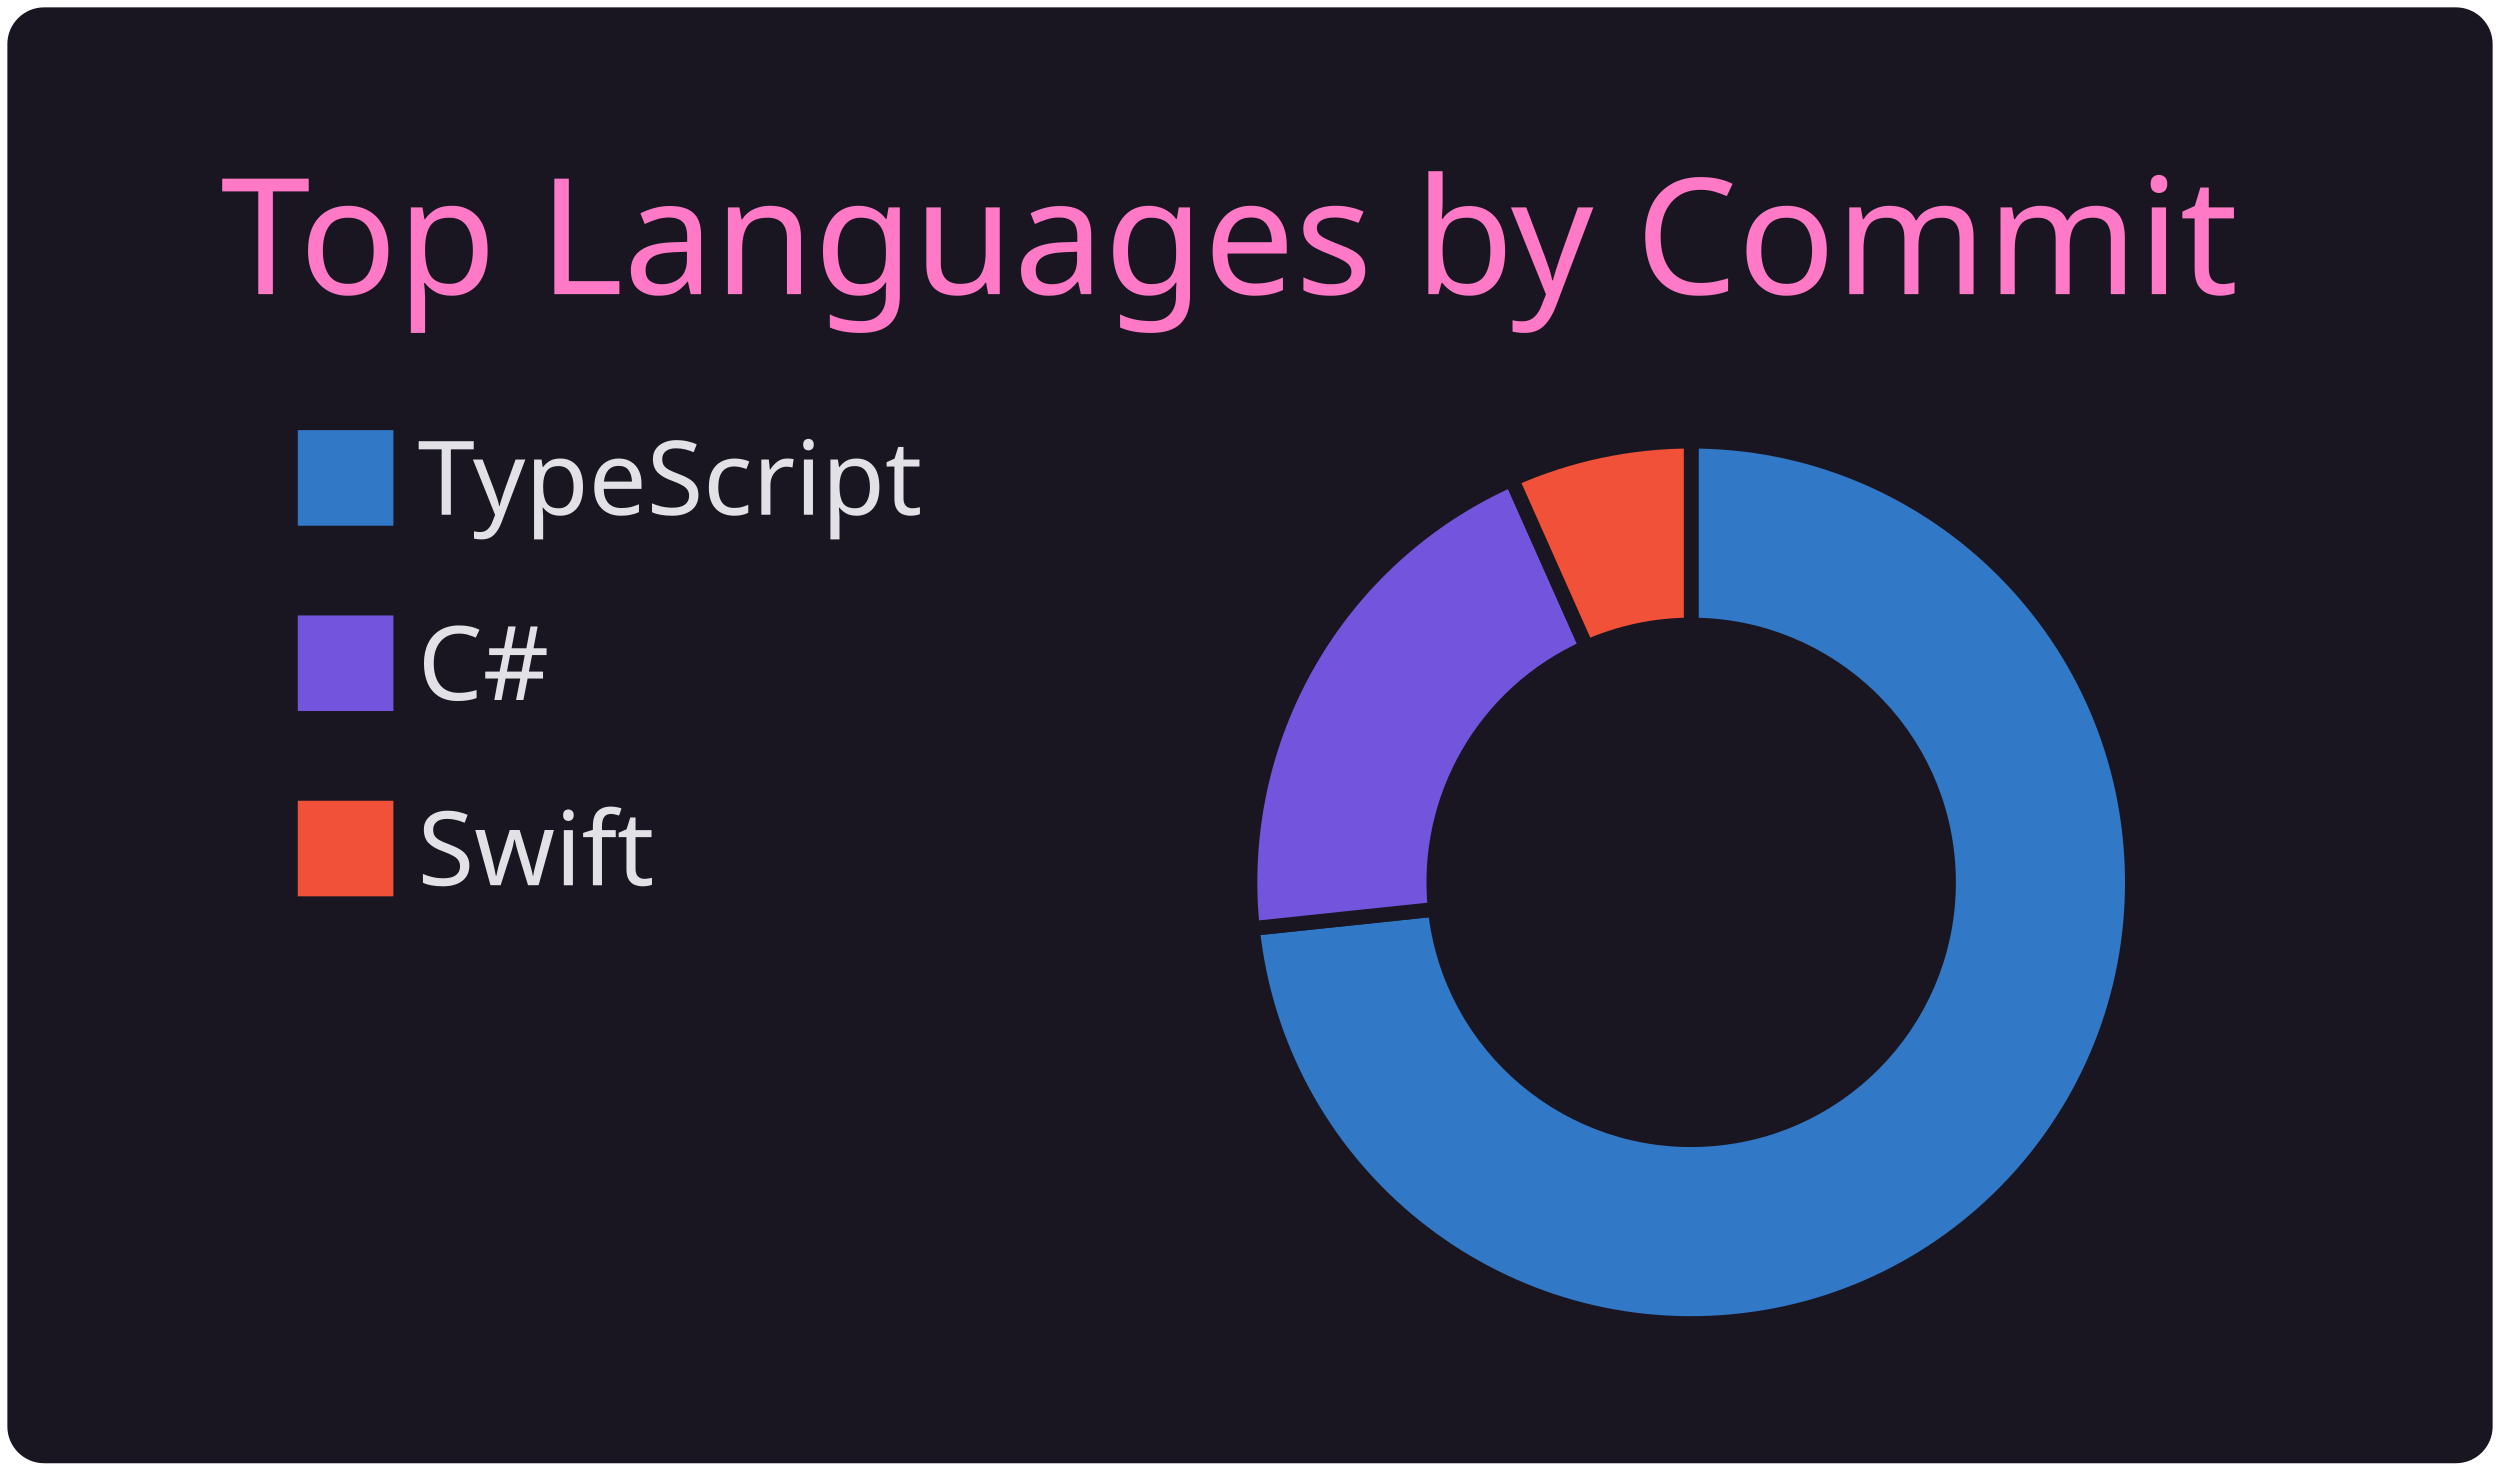
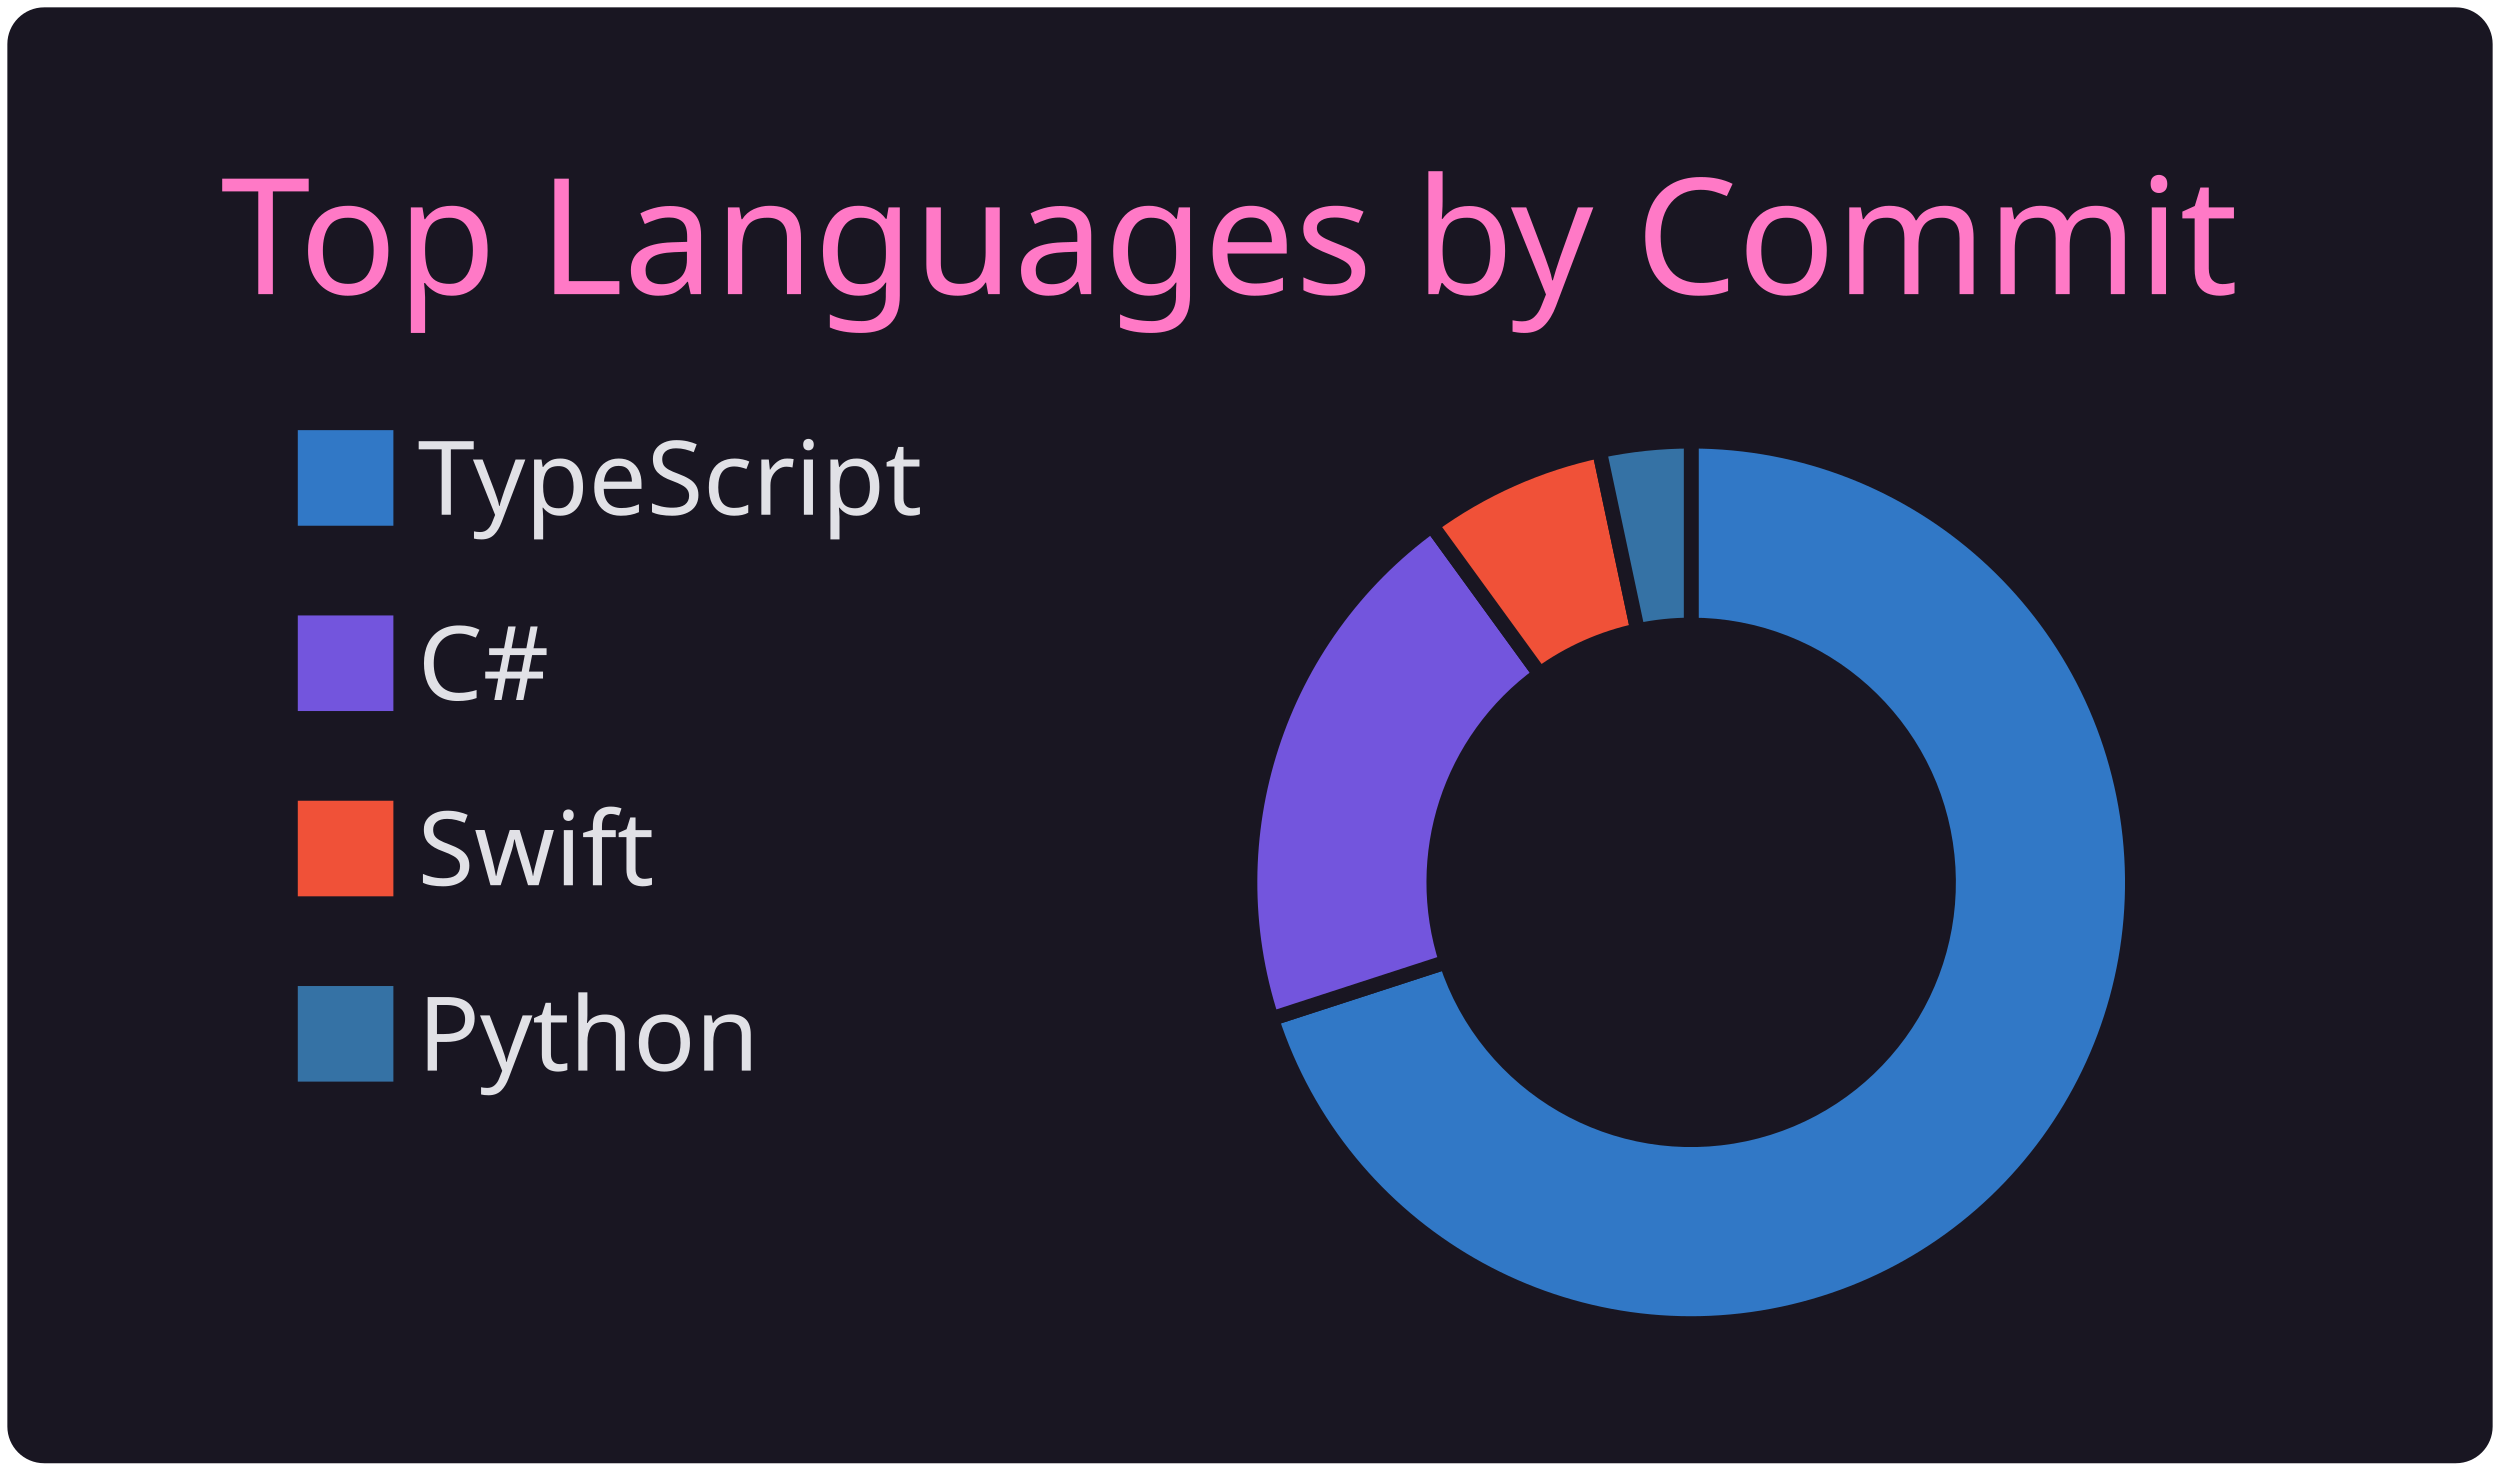
<svg xmlns="http://www.w3.org/2000/svg" width="340" height="200" viewBox="0 0 340 200">
  <style>* {
          font-family: 'Segoe UI', Ubuntu, "Helvetica Neue", Sans-Serif
        }</style>
  <g class="gpsc-root">
    <rect x="1" y="1" rx="5" ry="5" height="99%" width="99.412%" stroke="#000000" stroke-width="1" fill="#191622" stroke-opacity="0" />
    <text x="30" y="40" class="gpsc-item" style="--gpsc-i: 0; font-size: 22px; fill: #ff79c6;">Top Languages by Commit</text>
    <g transform="translate(0,40)">
      <g transform="translate(40,0)">
        <rect y="18" width="14" height="14" class="gpsc-item" style="--gpsc-i: 0; stroke-width: 1px;" fill="#3178c6" stroke="#191622" />
        <rect y="43.2" width="14" height="14" class="gpsc-item" style="--gpsc-i: 1; stroke-width: 1px;" fill="#7355dd" stroke="#191622" />
        <rect y="68.4" width="14" height="14" class="gpsc-item" style="--gpsc-i: 2; stroke-width: 1px;" fill="#F05138" stroke="#191622" />
+         <rect y="93.6" width="14" height="14" class="gpsc-item" style="--gpsc-i: 3; stroke-width: 1px;" fill="#3572A5" stroke="#191622" />
        <text x="16.8" y="30" class="gpsc-item" style="--gpsc-i: 0; fill: #e1e1e6; font-size: 14px;">TypeScript</text>
        <text x="16.8" y="55.2" class="gpsc-item" style="--gpsc-i: 1; fill: #e1e1e6; font-size: 14px;">C#</text>
        <text x="16.8" y="80.4" class="gpsc-item" style="--gpsc-i: 2; fill: #e1e1e6; font-size: 14px;">Swift</text>
+         <text x="16.8" y="105.6" class="gpsc-item" style="--gpsc-i: 3; fill: #e1e1e6; font-size: 14px;">Python</text>
      </g>
      <g transform="translate( 230, 80 )">
        <g class="arc" style="--gpsc-i: 0;">
-           <path d="M3.67394039744206e-15,-60A60,60,0,1,1,-59.671,6.272L-34.808,3.658A35,35,0,1,0,2.1431318985078682e-15,-35Z" style="fill: #3178c6; stroke-width: 2px;" stroke="#191622" />
+           <path d="M3.67394039744206e-15,-60A60,60,0,1,1,-57.063,18.541L-33.287,10.816A35,35,0,1,0,2.1431318985078682e-15,-35Z" style="fill: #3178c6; stroke-width: 2px;" stroke="#191622" />
        </g>
        <g class="arc" style="--gpsc-i: 1;">
-           <path d="M-59.671,6.272A60,60,0,0,1,-24.404,-54.813L-14.236,-31.974A35,35,0,0,0,-34.808,3.658Z" style="fill: #7355dd; stroke-width: 2px;" stroke="#191622" />
+           <path d="M-57.063,18.541A60,60,0,0,1,-35.267,-48.541L-20.572,-28.316A35,35,0,0,0,-33.287,10.816Z" style="fill: #7355dd; stroke-width: 2px;" stroke="#191622" />
        </g>
        <g class="arc" style="--gpsc-i: 2;">
-           <path d="M-24.404,-54.813A60,60,0,0,1,-6.431252637433369e-14,-60L-3.7515640385027985e-14,-35A35,35,0,0,0,-14.236,-31.974Z" style="fill: #F05138; stroke-width: 2px;" stroke="#191622" />
+           <path d="M-35.267,-48.541A60,60,0,0,1,-12.475,-58.689L-7.277,-34.235A35,35,0,0,0,-20.572,-28.316Z" style="fill: #F05138; stroke-width: 2px;" stroke="#191622" />
+         </g>
+         <g class="arc" style="--gpsc-i: 3;">
+           <path d="M-12.475,-58.689A60,60,0,0,1,-1.1021821192326178e-14,-60L-6.429395695523604e-15,-35A35,35,0,0,0,-7.277,-34.235Z" style="fill: #3572A5; stroke-width: 2px;" stroke="#191622" />
        </g>
      </g>
    </g>
  </g>
</svg>
